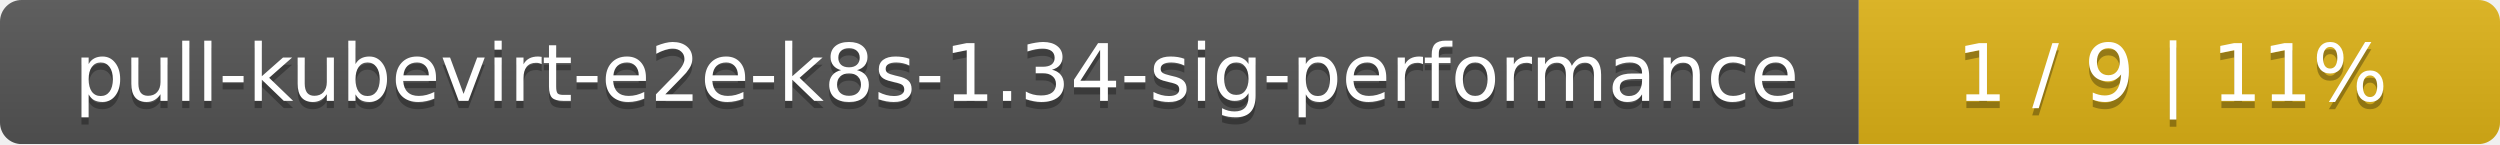
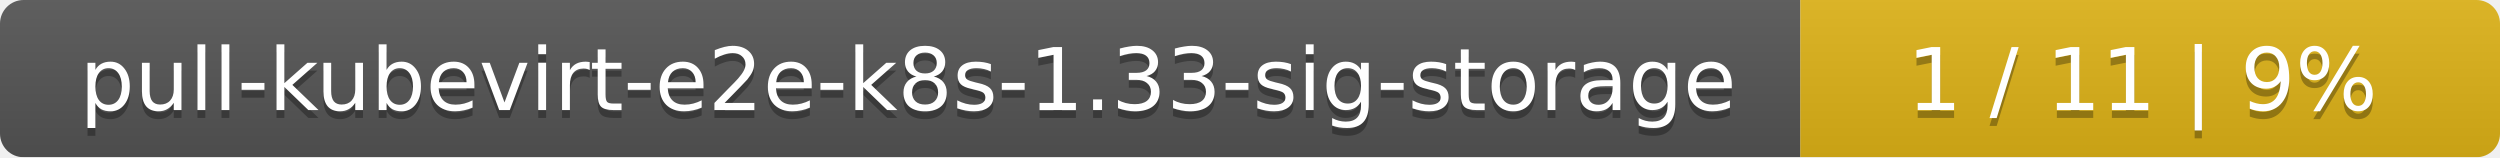
- <svg xmlns="http://www.w3.org/2000/svg" width="347" height="20">
+ <svg xmlns="http://www.w3.org/2000/svg" width="318" height="20">
  <linearGradient id="smooth" x2="0" y2="100%">
    <stop offset="0" stop-color="#bbb" stop-opacity=".1" />
    <stop offset="1" stop-opacity=".1" />
  </linearGradient>
  <mask id="round">
-     <rect width="347" height="20" rx="3" fill="#fff" />
+     <rect width="318" height="20" rx="3" fill="#fff" />
  </mask>
  <g mask="url(#round)">
-     <rect width="258" height="20" fill="#555" />
-     <rect x="258" width="89" height="20" fill="#dfb317" />
-     <rect width="347" height="20" fill="url(#smooth)" />
+     <rect width="229" height="20" fill="#555" />
+     <rect x="229" width="89" height="20" fill="#dfb317" />
+     <rect width="318" height="20" fill="url(#smooth)" />
  </g>
  <g fill="#fff" text-anchor="middle" font-family="DejaVu Sans,Verdana,Geneva,sans-serif" font-size="11">
-     <text x="130" y="15" fill="#010101" fill-opacity=".3">pull-kubevirt-e2e-k8s-1.34-sig-performance</text>
-     <text x="130" y="14">pull-kubevirt-e2e-k8s-1.34-sig-performance</text>
-     <text x="301.5" y="15" fill="#010101" fill-opacity=".3">1 / 9    |    11%</text>
-     <text x="301.5" y="14">1 / 9    |    11%</text>
+     <text x="115.5" y="15" fill="#010101" fill-opacity=".3">pull-kubevirt-e2e-k8s-1.33-sig-storage</text>
+     <text x="115.5" y="14">pull-kubevirt-e2e-k8s-1.33-sig-storage</text>
+     <text x="272.5" y="15" fill="#010101" fill-opacity=".3">1 / 11    |    9%</text>
+     <text x="272.5" y="14">1 / 11    |    9%</text>
  </g>
</svg>
